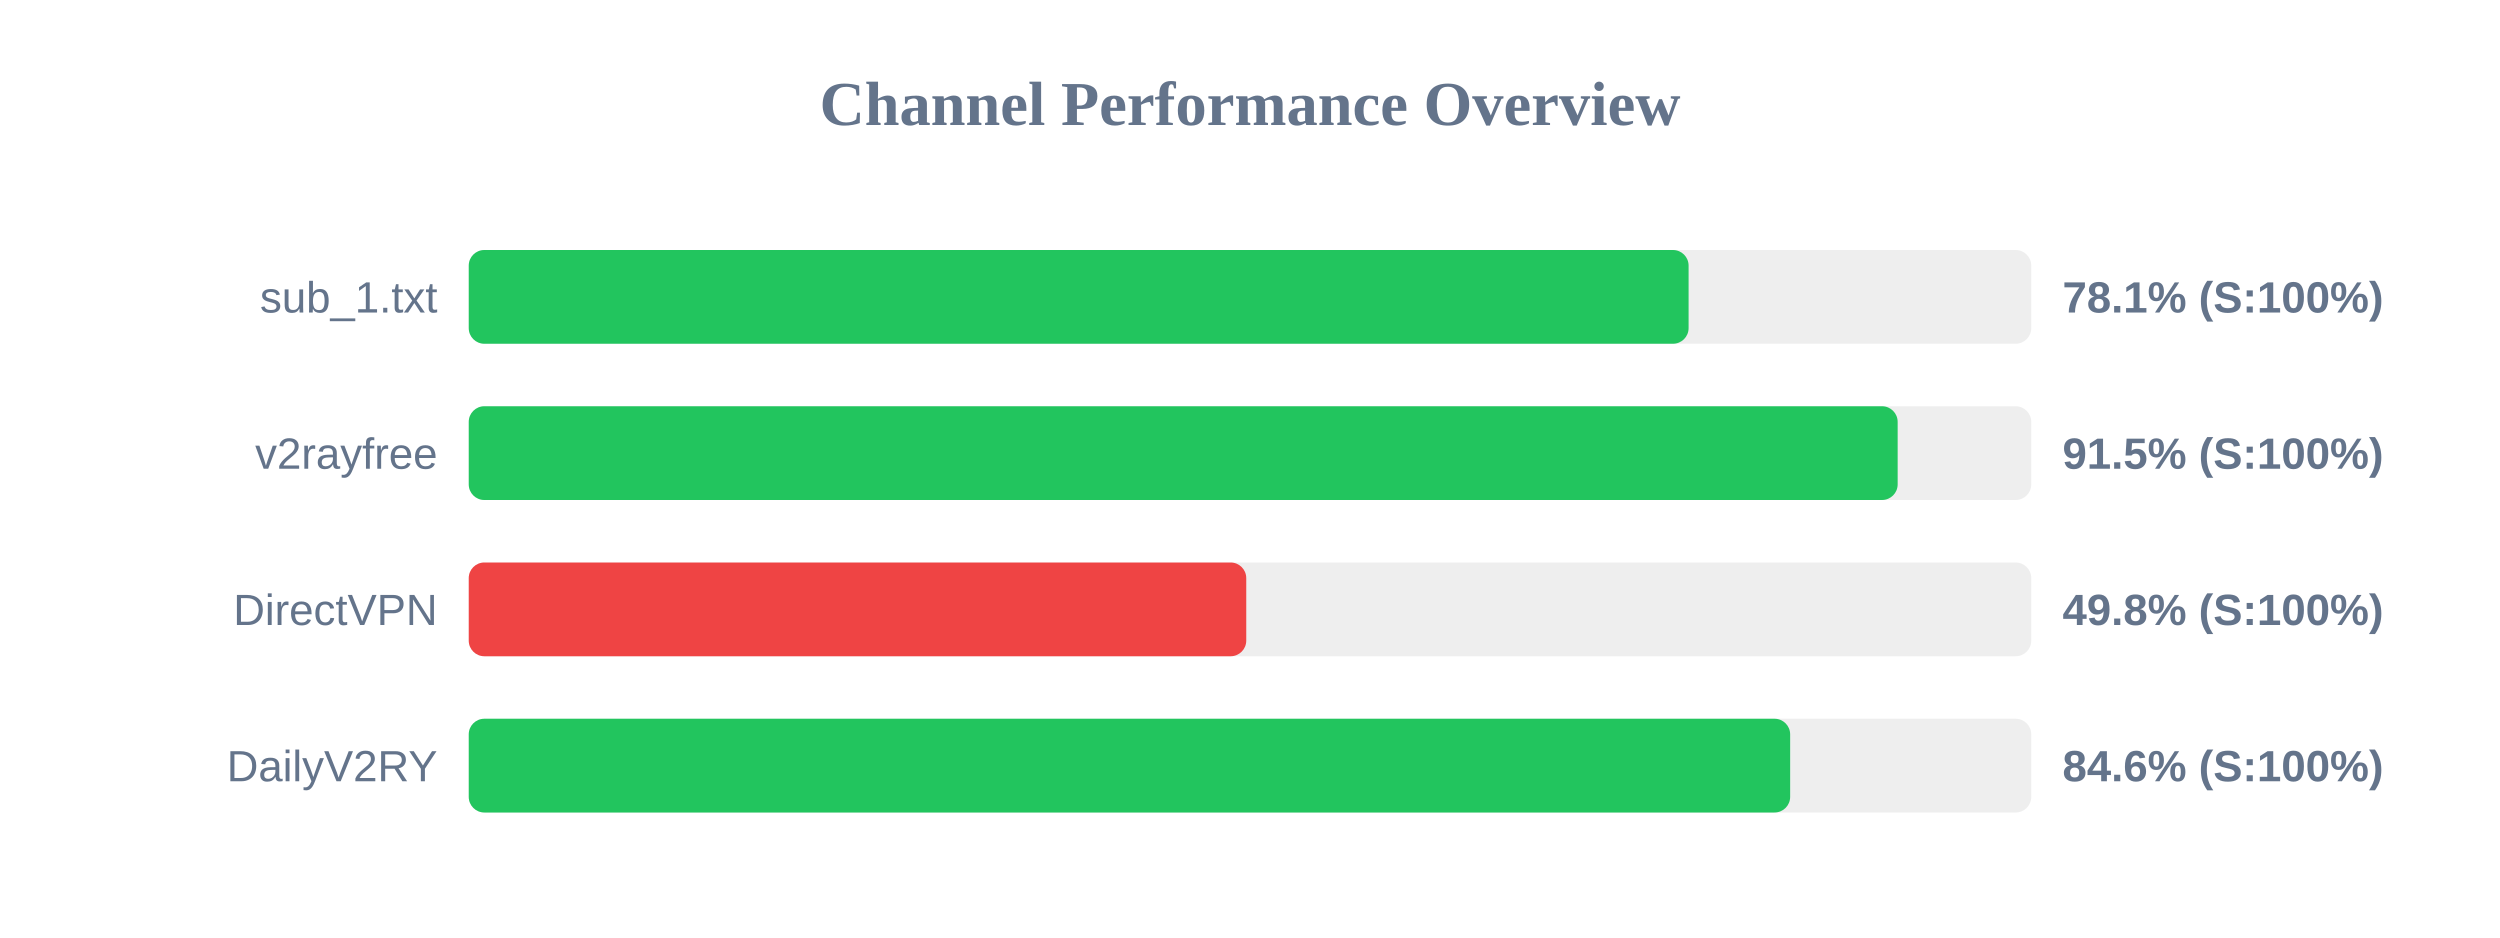
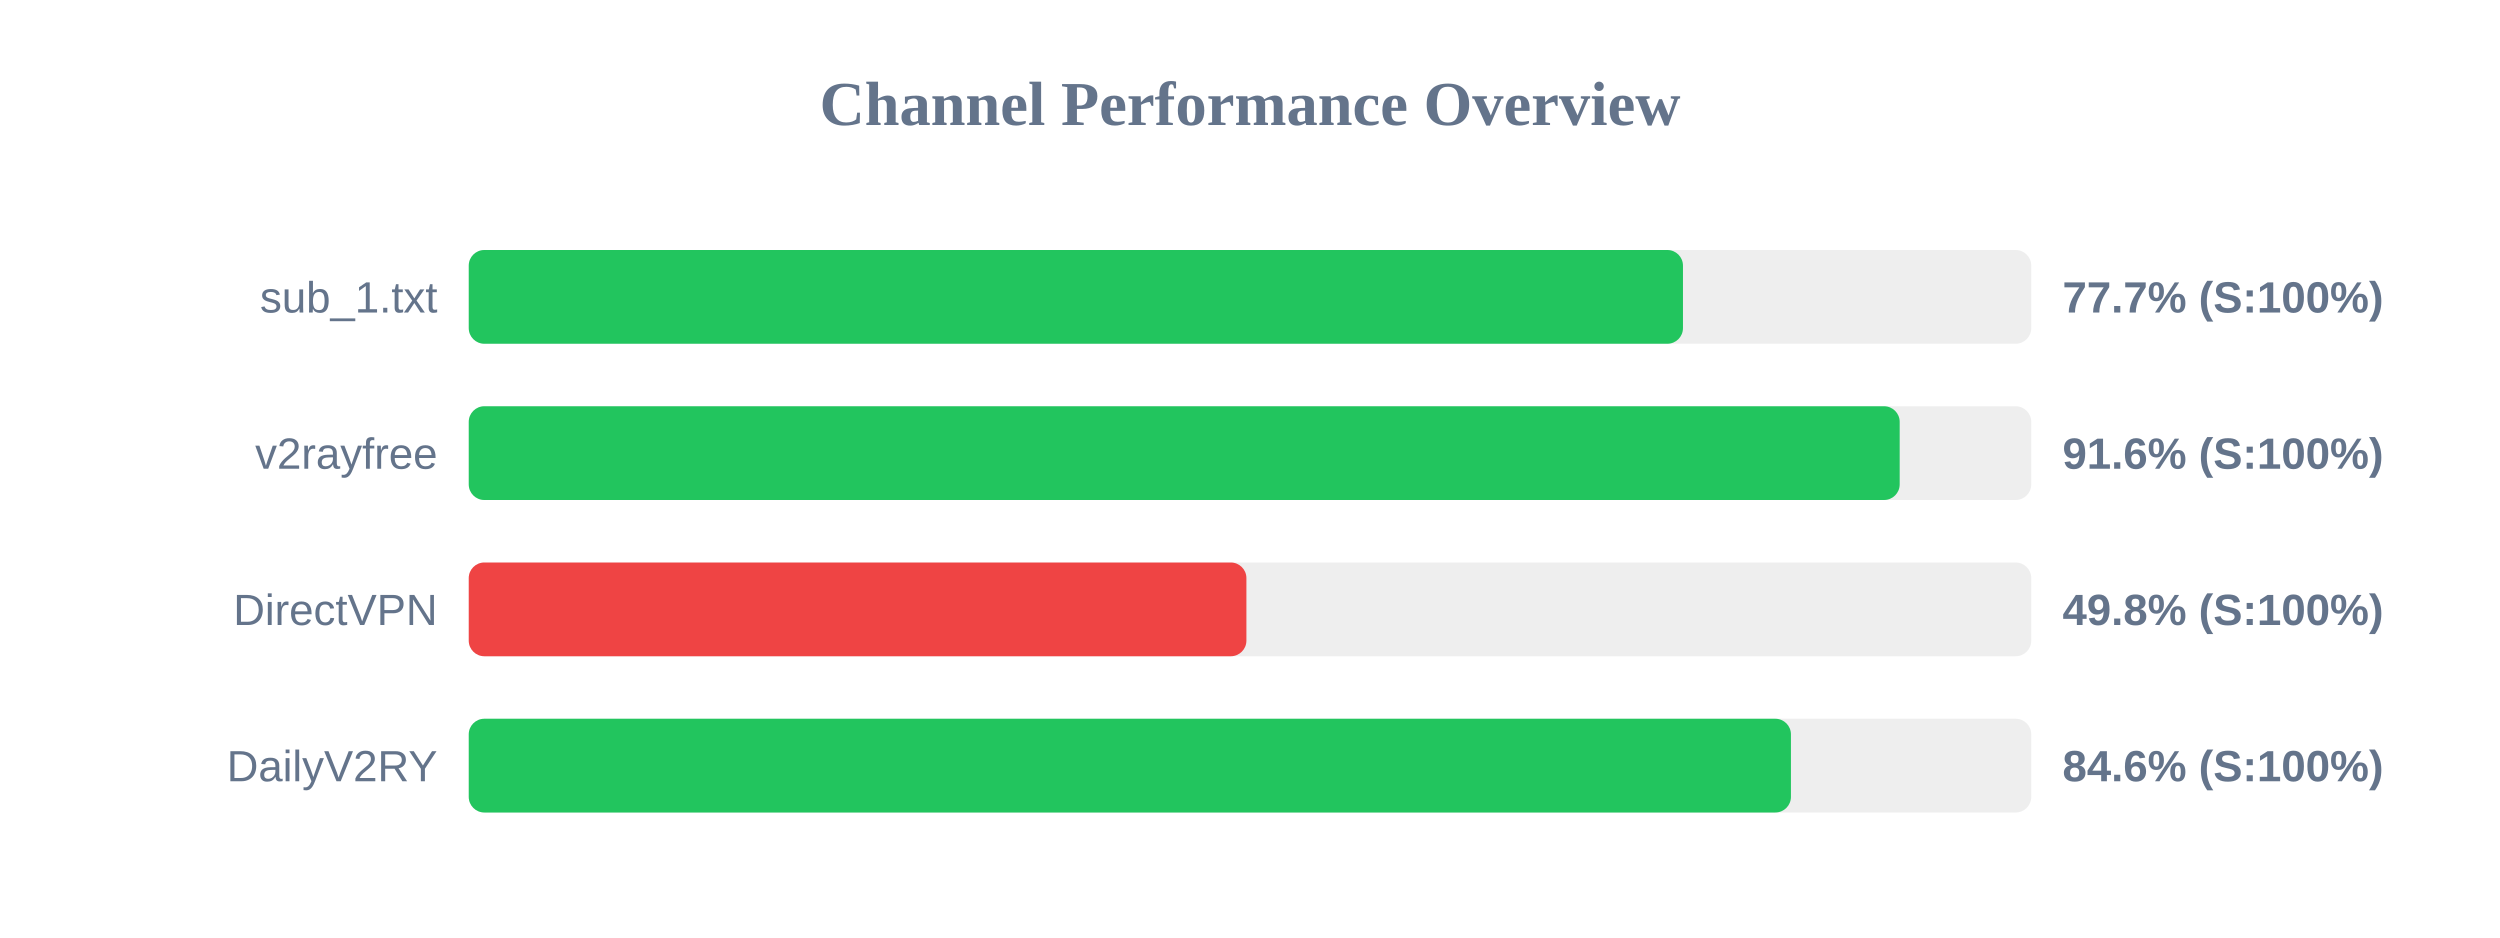
<svg xmlns="http://www.w3.org/2000/svg" width="800" height="300" version="1.1">
  <style>
        .row { font: 14px Arial; fill: #64748b; }
        .score { font: bold 14px Arial; fill: #64748b; }
    </style>
  <text x="400" y="40" text-anchor="middle" font-size="20px" font-weight="bold" fill="#64748b">Channel Performance Overview</text>
  <rect x="150" y="80" width="500" height="30" fill="#eee" rx="5" />
-   <rect x="150" y="80" width="390.35" height="30" fill="#22c55e" rx="5" />
+   <rect x="150" y="80" width="388.55" height="30" fill="#22c55e" rx="5" />
  <text x="140" y="100" text-anchor="end" class="row">sub_1.txt</text>
-   <text x="660" y="100" text-anchor="start" class="score">78.1% (S:100%)</text>
+   <text x="660" y="100" text-anchor="start" class="score">77.7% (S:100%)</text>
  <rect x="150" y="130" width="500" height="30" fill="#eee" rx="5" />
-   <rect x="150" y="130" width="457.25" height="30" fill="#22c55e" rx="5" />
+   <rect x="150" y="130" width="457.9" height="30" fill="#22c55e" rx="5" />
  <text x="140" y="150" text-anchor="end" class="row">v2rayfree</text>
-   <text x="660" y="150" text-anchor="start" class="score">91.5% (S:100%)</text>
+   <text x="660" y="150" text-anchor="start" class="score">91.6% (S:100%)</text>
  <rect x="150" y="180" width="500" height="30" fill="#eee" rx="5" />
-   <rect x="150" y="180" width="248.8" height="30" fill="#ef4444" rx="5" />
+   <rect x="150" y="180" width="248.85" height="30" fill="#ef4444" rx="5" />
  <text x="140" y="200" text-anchor="end" class="row">DirectVPN</text>
  <text x="660" y="200" text-anchor="start" class="score">49.8% (S:100%)</text>
  <rect x="150" y="230" width="500" height="30" fill="#eee" rx="5" />
-   <rect x="150" y="230" width="422.85" height="30" fill="#22c55e" rx="5" />
+   <rect x="150" y="230" width="423.1" height="30" fill="#22c55e" rx="5" />
  <text x="140" y="250" text-anchor="end" class="row">DailyV2RY</text>
  <text x="660" y="250" text-anchor="start" class="score">84.6% (S:100%)</text>
</svg>
